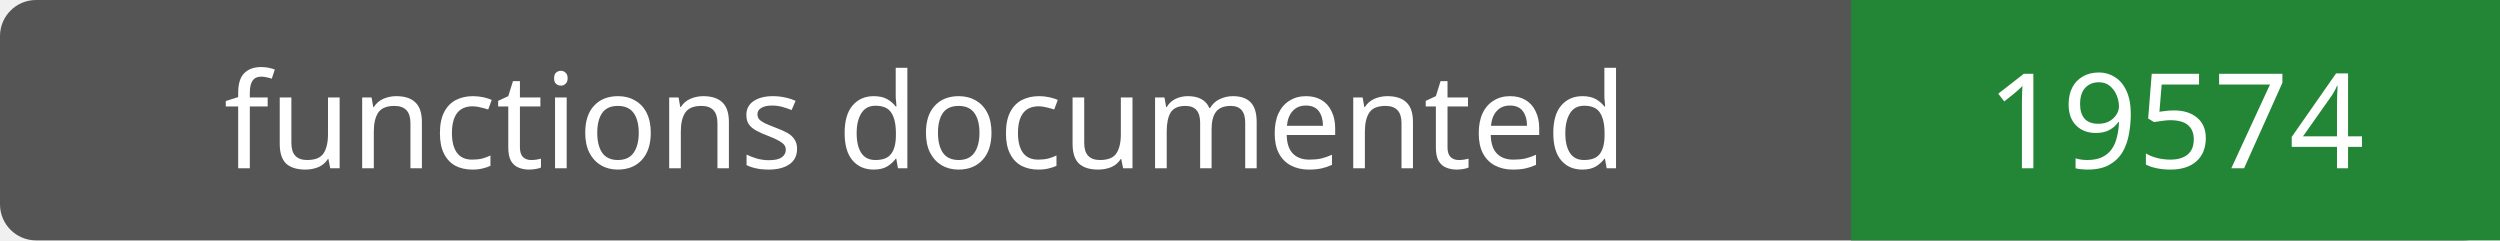
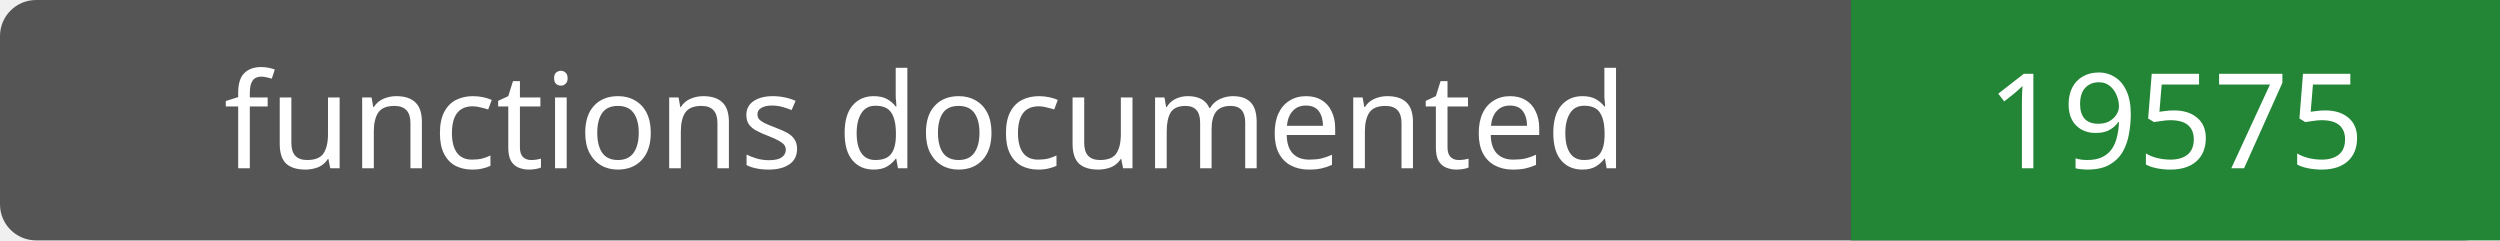
- <svg xmlns="http://www.w3.org/2000/svg" width="208" height="20" role="img" aria-label="functions documented: 19574">
+ <svg xmlns="http://www.w3.org/2000/svg" width="208" height="20" role="img" aria-label="functions documented: 19575">
  <rect width="208" height="20" rx="3" fill="#555" />
  <path fill="#238636" d="M154 0h54v20H154z" />
  <g fill="#fff" text-anchor="middle" font-family="Verdana,sans-serif" font-size="11">
    <text x="77.0" y="14">functions documented</text>
-     <text x="181.0" y="14">19574</text>
+     <text x="181.0" y="14">19575</text>
  </g>
</svg>
